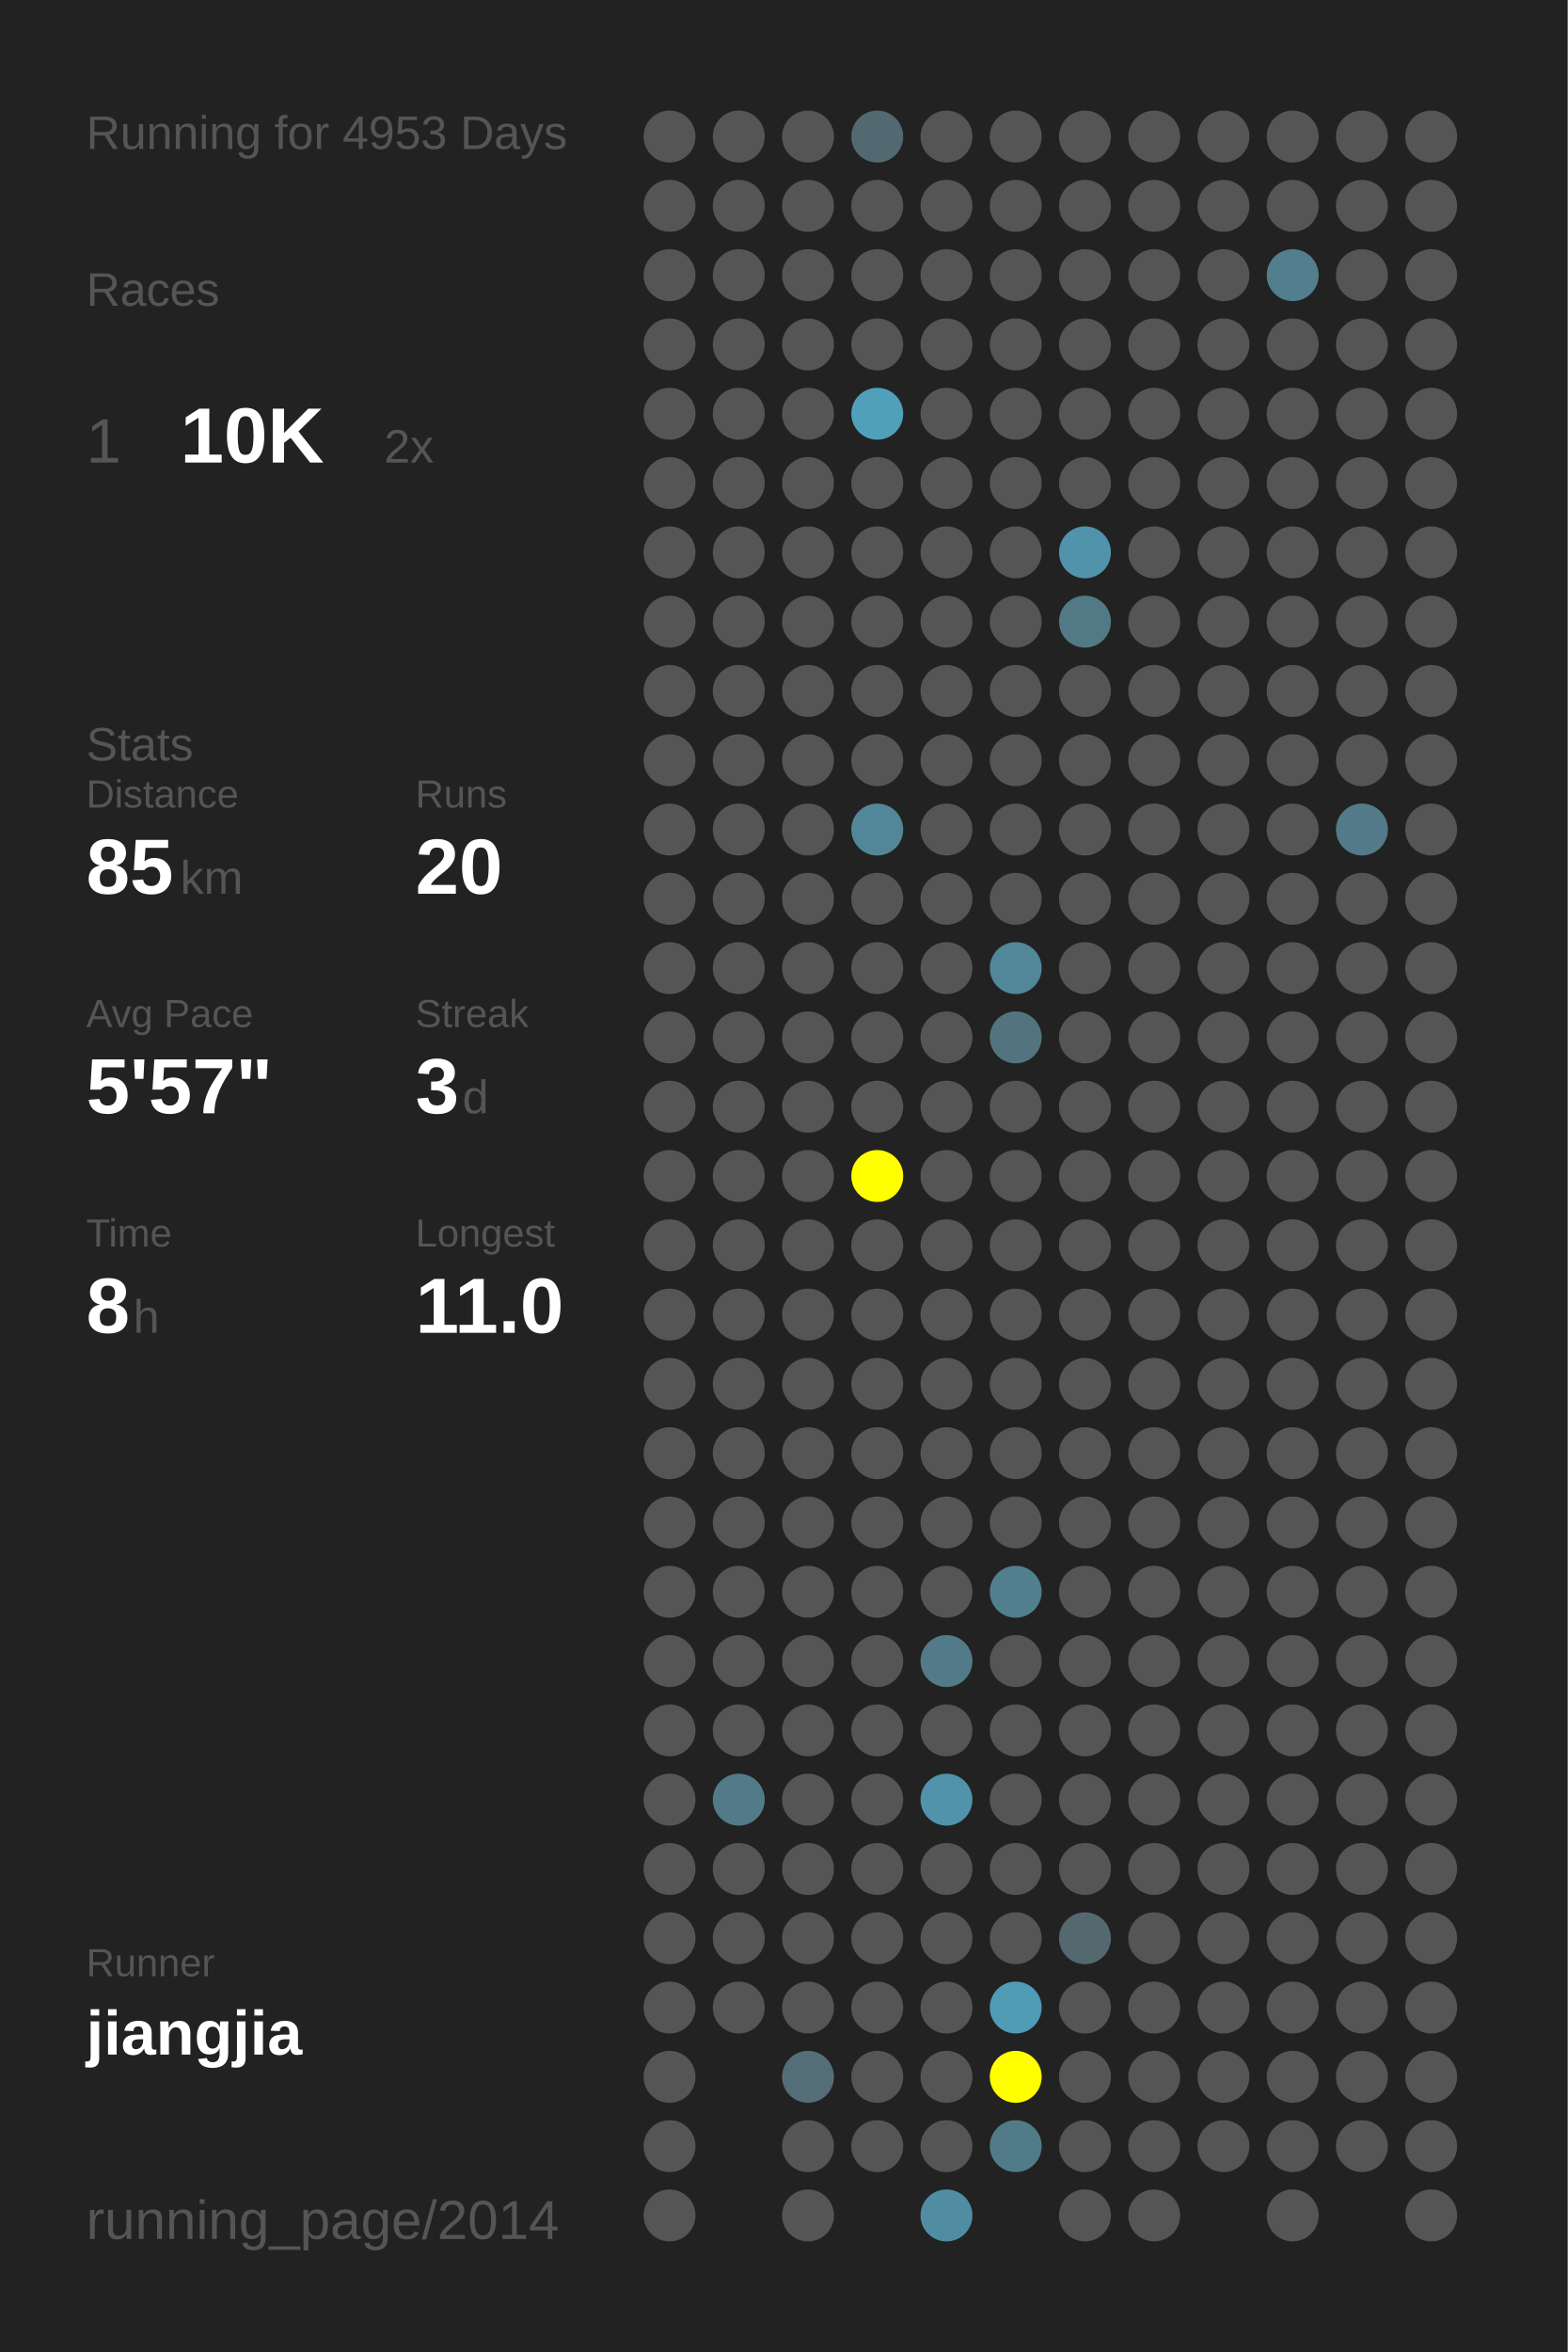
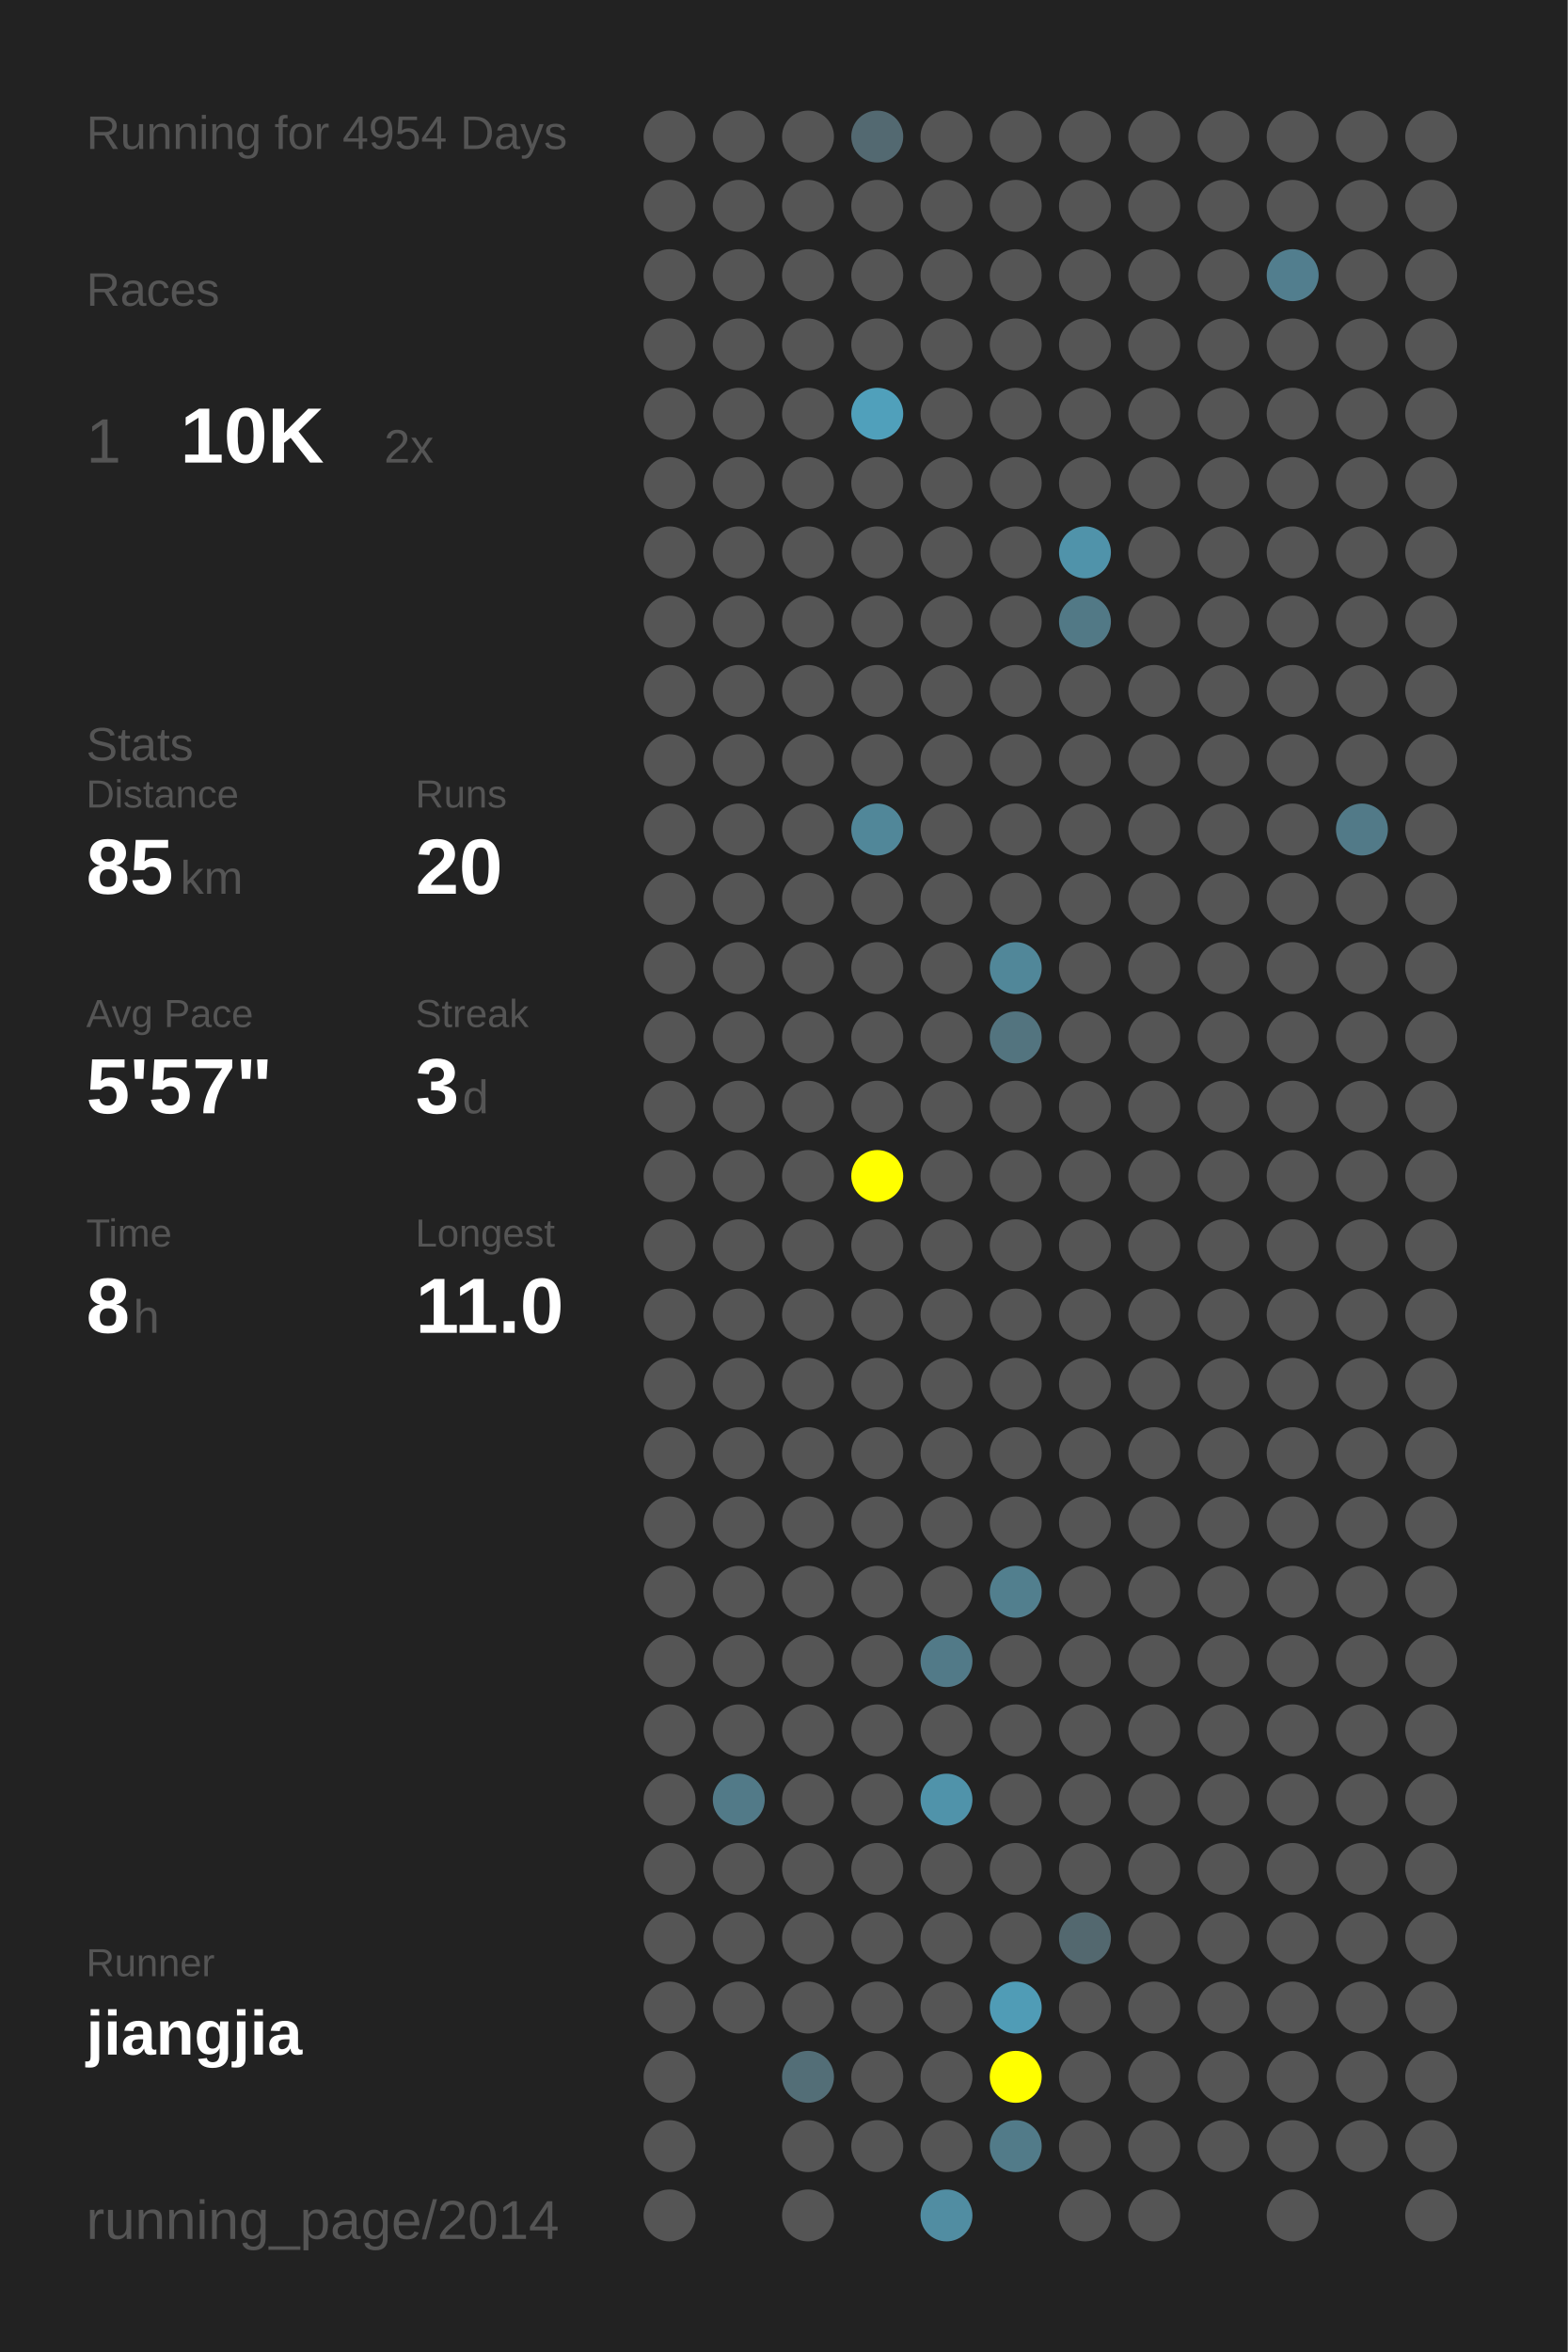
<svg xmlns="http://www.w3.org/2000/svg" baseProfile="full" height="300mm" version="1.1" viewBox="0,0,200,300" width="200mm">
  <defs />
  <rect fill="#222222" height="300" width="200" x="0" y="0" />
-   <text fill="#555555" style="font-size:6px; font-family:Arial;" x="11" y="19">Running for 4953 Days</text>
+   <text fill="#555555" style="font-size:6px; font-family:Arial;" x="11" y="19">Running for 4954 Days</text>
  <text fill="#555555" style="font-size:6px; font-family:Arial;" x="11" y="39">Races</text>
  <text fill="#555555" style="font-size:8px; font-family:Arial;" x="11" y="59">1</text>
  <text fill="#FFFFFF" style="font-size:10px; font-family:Arial; font-weight:bold;" x="23" y="59">10K</text>
  <text fill="#555555" style="font-size:6px; font-family:Arial;" x="49" y="59">2x</text>
  <text fill="#555555" style="font-size:6px; font-family:Arial;" x="11" y="97">Stats</text>
  <text fill="#555555" style="font-size:5px; font-family:Arial;" x="11" y="103">Distance</text>
  <text fill="#FFFFFF" style="font-size:10px; font-family:Arial; font-weight:bold;" x="11" y="114">85</text>
  <text fill="#555555" style="font-size:6px; font-family:Arial;" x="23" y="114">km</text>
  <text fill="#555555" style="font-size:5px; font-family:Arial;" x="53" y="103">Runs</text>
  <text fill="#FFFFFF" style="font-size:10px; font-family:Arial; font-weight:bold;" x="53" y="114">20</text>
  <text fill="#555555" style="font-size:5px; font-family:Arial;" x="11" y="131">Avg Pace</text>
  <text fill="#FFFFFF" style="font-size:10px; font-family:Arial; font-weight:bold;" x="11" y="142">5'57"</text>
  <text fill="#555555" style="font-size:5px; font-family:Arial;" x="53" y="131">Streak</text>
  <text fill="#FFFFFF" style="font-size:10px; font-family:Arial; font-weight:bold;" x="53" y="142">3</text>
  <text fill="#555555" style="font-size:6px; font-family:Arial;" x="59" y="142">d</text>
  <text fill="#555555" style="font-size:5px; font-family:Arial;" x="11" y="159">Time</text>
  <text fill="#FFFFFF" style="font-size:10px; font-family:Arial; font-weight:bold;" x="11" y="170">8</text>
  <text fill="#555555" style="font-size:6px; font-family:Arial;" x="17" y="170">h</text>
  <text fill="#555555" style="font-size:5px; font-family:Arial;" x="53" y="159">Longest</text>
  <text fill="#FFFFFF" style="font-size:10px; font-family:Arial; font-weight:bold;" x="53" y="170">11.0</text>
  <text fill="#555555" style="font-size:5px; font-family:Arial;" x="11" y="252.065">Runner</text>
  <text fill="#FFFFFF" style="font-size:8px; font-family:Arial; font-weight:bold;" x="11" y="262.065">jiangjia</text>
  <text fill="#555555" style="font-size:7px; font-family:Arial;" x="11" y="285.581">running_page/2014</text>
  <circle cx="85.417" cy="17.419" fill="#555555" r="3.312" />
  <circle cx="85.417" cy="26.258" fill="#555555" r="3.312" />
  <circle cx="85.417" cy="35.097" fill="#555555" r="3.312" />
  <circle cx="85.417" cy="43.935" fill="#555555" r="3.312" />
  <circle cx="85.417" cy="52.774" fill="#555555" r="3.312" />
  <circle cx="85.417" cy="61.613" fill="#555555" r="3.312" />
  <circle cx="85.417" cy="70.452" fill="#555555" r="3.312" />
  <circle cx="85.417" cy="79.29" fill="#555555" r="3.312" />
  <circle cx="85.417" cy="88.129" fill="#555555" r="3.312" />
  <circle cx="85.417" cy="96.968" fill="#555555" r="3.312" />
  <circle cx="85.417" cy="105.806" fill="#555555" r="3.312" />
  <circle cx="85.417" cy="114.645" fill="#555555" r="3.312" />
  <circle cx="85.417" cy="123.484" fill="#555555" r="3.312" />
  <circle cx="85.417" cy="132.323" fill="#555555" r="3.312" />
  <circle cx="85.417" cy="141.161" fill="#555555" r="3.312" />
  <circle cx="85.417" cy="150" fill="#555555" r="3.312" />
  <circle cx="85.417" cy="158.839" fill="#555555" r="3.312" />
  <circle cx="85.417" cy="167.677" fill="#555555" r="3.312" />
  <circle cx="85.417" cy="176.516" fill="#555555" r="3.312" />
  <circle cx="85.417" cy="185.355" fill="#555555" r="3.312" />
  <circle cx="85.417" cy="194.194" fill="#555555" r="3.312" />
  <circle cx="85.417" cy="203.032" fill="#555555" r="3.312" />
  <circle cx="85.417" cy="211.871" fill="#555555" r="3.312" />
  <circle cx="85.417" cy="220.71" fill="#555555" r="3.312" />
  <circle cx="85.417" cy="229.548" fill="#555555" r="3.312" />
  <circle cx="85.417" cy="238.387" fill="#555555" r="3.312" />
  <circle cx="85.417" cy="247.226" fill="#555555" r="3.312" />
  <circle cx="85.417" cy="256.065" fill="#555555" r="3.312" />
  <circle cx="85.417" cy="264.903" fill="#555555" r="3.312" />
  <circle cx="85.417" cy="273.742" fill="#555555" r="3.312" />
  <circle cx="85.417" cy="282.581" fill="#555555" r="3.312" />
  <circle cx="94.25" cy="17.419" fill="#555555" r="3.312" />
  <circle cx="94.25" cy="26.258" fill="#555555" r="3.312" />
  <circle cx="94.25" cy="35.097" fill="#555555" r="3.312" />
  <circle cx="94.25" cy="43.935" fill="#555555" r="3.312" />
  <circle cx="94.25" cy="52.774" fill="#555555" r="3.312" />
  <circle cx="94.25" cy="61.613" fill="#555555" r="3.312" />
  <circle cx="94.25" cy="70.452" fill="#555555" r="3.312" />
  <circle cx="94.25" cy="79.29" fill="#555555" r="3.312" />
  <circle cx="94.25" cy="88.129" fill="#555555" r="3.312" />
  <circle cx="94.25" cy="96.968" fill="#555555" r="3.312" />
  <circle cx="94.25" cy="105.806" fill="#555555" r="3.312" />
  <circle cx="94.25" cy="114.645" fill="#555555" r="3.312" />
  <circle cx="94.25" cy="123.484" fill="#555555" r="3.312" />
  <circle cx="94.25" cy="132.323" fill="#555555" r="3.312" />
  <circle cx="94.25" cy="141.161" fill="#555555" r="3.312" />
  <circle cx="94.25" cy="150" fill="#555555" r="3.312" />
  <circle cx="94.25" cy="158.839" fill="#555555" r="3.312" />
  <circle cx="94.25" cy="167.677" fill="#555555" r="3.312" />
  <circle cx="94.25" cy="176.516" fill="#555555" r="3.312" />
  <circle cx="94.25" cy="185.355" fill="#555555" r="3.312" />
  <circle cx="94.25" cy="194.194" fill="#555555" r="3.312" />
  <circle cx="94.25" cy="203.032" fill="#555555" r="3.312" />
  <circle cx="94.25" cy="211.871" fill="#555555" r="3.312" />
  <circle cx="94.25" cy="220.71" fill="#555555" r="3.312" />
  <circle cx="94.25" cy="229.548" fill="#527a88" r="3.312" />
  <circle cx="94.25" cy="238.387" fill="#555555" r="3.312" />
  <circle cx="94.25" cy="247.226" fill="#555555" r="3.312" />
  <circle cx="94.25" cy="256.065" fill="#555555" r="3.312" />
  <circle cx="103.083" cy="17.419" fill="#555555" r="3.312" />
  <circle cx="103.083" cy="26.258" fill="#555555" r="3.312" />
  <circle cx="103.083" cy="35.097" fill="#555555" r="3.312" />
  <circle cx="103.083" cy="43.935" fill="#555555" r="3.312" />
  <circle cx="103.083" cy="52.774" fill="#555555" r="3.312" />
  <circle cx="103.083" cy="61.613" fill="#555555" r="3.312" />
  <circle cx="103.083" cy="70.452" fill="#555555" r="3.312" />
  <circle cx="103.083" cy="79.29" fill="#555555" r="3.312" />
  <circle cx="103.083" cy="88.129" fill="#555555" r="3.312" />
  <circle cx="103.083" cy="96.968" fill="#555555" r="3.312" />
  <circle cx="103.083" cy="105.806" fill="#555555" r="3.312" />
  <circle cx="103.083" cy="114.645" fill="#555555" r="3.312" />
  <circle cx="103.083" cy="123.484" fill="#555555" r="3.312" />
  <circle cx="103.083" cy="132.323" fill="#555555" r="3.312" />
  <circle cx="103.083" cy="141.161" fill="#555555" r="3.312" />
  <circle cx="103.083" cy="150" fill="#555555" r="3.312" />
  <circle cx="103.083" cy="158.839" fill="#555555" r="3.312" />
  <circle cx="103.083" cy="167.677" fill="#555555" r="3.312" />
  <circle cx="103.083" cy="176.516" fill="#555555" r="3.312" />
  <circle cx="103.083" cy="185.355" fill="#555555" r="3.312" />
  <circle cx="103.083" cy="194.194" fill="#555555" r="3.312" />
  <circle cx="103.083" cy="203.032" fill="#555555" r="3.312" />
  <circle cx="103.083" cy="211.871" fill="#555555" r="3.312" />
  <circle cx="103.083" cy="220.71" fill="#555555" r="3.312" />
  <circle cx="103.083" cy="229.548" fill="#555555" r="3.312" />
  <circle cx="103.083" cy="238.387" fill="#555555" r="3.312" />
  <circle cx="103.083" cy="247.226" fill="#555555" r="3.312" />
  <circle cx="103.083" cy="256.065" fill="#555555" r="3.312" />
  <circle cx="103.083" cy="264.903" fill="#536e77" r="3.312" />
  <circle cx="103.083" cy="273.742" fill="#555555" r="3.312" />
  <circle cx="103.083" cy="282.581" fill="#555555" r="3.312" />
  <circle cx="111.917" cy="17.419" fill="#536971" r="3.312" />
  <circle cx="111.917" cy="26.258" fill="#555555" r="3.312" />
  <circle cx="111.917" cy="35.097" fill="#555555" r="3.312" />
  <circle cx="111.917" cy="43.935" fill="#555555" r="3.312" />
  <circle cx="111.917" cy="52.774" fill="#50a0bb" r="3.312" />
  <circle cx="111.917" cy="61.613" fill="#555555" r="3.312" />
  <circle cx="111.917" cy="70.452" fill="#555555" r="3.312" />
  <circle cx="111.917" cy="79.29" fill="#555555" r="3.312" />
  <circle cx="111.917" cy="88.129" fill="#555555" r="3.312" />
  <circle cx="111.917" cy="96.968" fill="#555555" r="3.312" />
  <circle cx="111.917" cy="105.806" fill="#518799" r="3.312" />
  <circle cx="111.917" cy="114.645" fill="#555555" r="3.312" />
  <circle cx="111.917" cy="123.484" fill="#555555" r="3.312" />
  <circle cx="111.917" cy="132.323" fill="#555555" r="3.312" />
  <circle cx="111.917" cy="141.161" fill="#555555" r="3.312" />
  <circle cx="111.917" cy="150" fill="#FFFF00" r="3.312" />
  <circle cx="111.917" cy="158.839" fill="#555555" r="3.312" />
  <circle cx="111.917" cy="167.677" fill="#555555" r="3.312" />
  <circle cx="111.917" cy="176.516" fill="#555555" r="3.312" />
  <circle cx="111.917" cy="185.355" fill="#555555" r="3.312" />
  <circle cx="111.917" cy="194.194" fill="#555555" r="3.312" />
  <circle cx="111.917" cy="203.032" fill="#555555" r="3.312" />
  <circle cx="111.917" cy="211.871" fill="#555555" r="3.312" />
  <circle cx="111.917" cy="220.71" fill="#555555" r="3.312" />
  <circle cx="111.917" cy="229.548" fill="#555555" r="3.312" />
  <circle cx="111.917" cy="238.387" fill="#555555" r="3.312" />
  <circle cx="111.917" cy="247.226" fill="#555555" r="3.312" />
  <circle cx="111.917" cy="256.065" fill="#555555" r="3.312" />
  <circle cx="111.917" cy="264.903" fill="#555555" r="3.312" />
  <circle cx="111.917" cy="273.742" fill="#555555" r="3.312" />
  <circle cx="120.75" cy="17.419" fill="#555555" r="3.312" />
  <circle cx="120.75" cy="26.258" fill="#555555" r="3.312" />
  <circle cx="120.75" cy="35.097" fill="#555555" r="3.312" />
  <circle cx="120.75" cy="43.935" fill="#555555" r="3.312" />
  <circle cx="120.75" cy="52.774" fill="#555555" r="3.312" />
  <circle cx="120.75" cy="61.613" fill="#555555" r="3.312" />
  <circle cx="120.75" cy="70.452" fill="#555555" r="3.312" />
  <circle cx="120.75" cy="79.29" fill="#555555" r="3.312" />
  <circle cx="120.75" cy="88.129" fill="#555555" r="3.312" />
  <circle cx="120.75" cy="96.968" fill="#555555" r="3.312" />
  <circle cx="120.75" cy="105.806" fill="#555555" r="3.312" />
  <circle cx="120.75" cy="114.645" fill="#555555" r="3.312" />
  <circle cx="120.75" cy="123.484" fill="#555555" r="3.312" />
  <circle cx="120.75" cy="132.323" fill="#555555" r="3.312" />
  <circle cx="120.75" cy="141.161" fill="#555555" r="3.312" />
  <circle cx="120.75" cy="150" fill="#555555" r="3.312" />
  <circle cx="120.75" cy="158.839" fill="#555555" r="3.312" />
  <circle cx="120.75" cy="167.677" fill="#555555" r="3.312" />
  <circle cx="120.75" cy="176.516" fill="#555555" r="3.312" />
  <circle cx="120.75" cy="185.355" fill="#555555" r="3.312" />
  <circle cx="120.75" cy="194.194" fill="#555555" r="3.312" />
  <circle cx="120.75" cy="203.032" fill="#555555" r="3.312" />
  <circle cx="120.75" cy="211.871" fill="#527a88" r="3.312" />
  <circle cx="120.75" cy="220.71" fill="#555555" r="3.312" />
  <circle cx="120.75" cy="229.548" fill="#5093aa" r="3.312" />
  <circle cx="120.75" cy="238.387" fill="#555555" r="3.312" />
  <circle cx="120.75" cy="247.226" fill="#555555" r="3.312" />
  <circle cx="120.75" cy="256.065" fill="#555555" r="3.312" />
  <circle cx="120.75" cy="264.903" fill="#555555" r="3.312" />
  <circle cx="120.75" cy="273.742" fill="#555555" r="3.312" />
  <circle cx="120.75" cy="282.581" fill="#518da2" r="3.312" />
  <circle cx="129.583" cy="17.419" fill="#555555" r="3.312" />
  <circle cx="129.583" cy="26.258" fill="#555555" r="3.312" />
  <circle cx="129.583" cy="35.097" fill="#555555" r="3.312" />
  <circle cx="129.583" cy="43.935" fill="#555555" r="3.312" />
  <circle cx="129.583" cy="52.774" fill="#555555" r="3.312" />
  <circle cx="129.583" cy="61.613" fill="#555555" r="3.312" />
  <circle cx="129.583" cy="70.452" fill="#555555" r="3.312" />
  <circle cx="129.583" cy="79.29" fill="#555555" r="3.312" />
  <circle cx="129.583" cy="88.129" fill="#555555" r="3.312" />
  <circle cx="129.583" cy="96.968" fill="#555555" r="3.312" />
  <circle cx="129.583" cy="105.806" fill="#555555" r="3.312" />
  <circle cx="129.583" cy="114.645" fill="#555555" r="3.312" />
  <circle cx="129.583" cy="123.484" fill="#518799" r="3.312" />
  <circle cx="129.583" cy="132.323" fill="#53747f" r="3.312" />
  <circle cx="129.583" cy="141.161" fill="#555555" r="3.312" />
  <circle cx="129.583" cy="150" fill="#555555" r="3.312" />
  <circle cx="129.583" cy="158.839" fill="#555555" r="3.312" />
  <circle cx="129.583" cy="167.677" fill="#555555" r="3.312" />
  <circle cx="129.583" cy="176.516" fill="#555555" r="3.312" />
  <circle cx="129.583" cy="185.355" fill="#555555" r="3.312" />
  <circle cx="129.583" cy="194.194" fill="#555555" r="3.312" />
  <circle cx="129.583" cy="203.032" fill="#527f8e" r="3.312" />
  <circle cx="129.583" cy="211.871" fill="#555555" r="3.312" />
  <circle cx="129.583" cy="220.71" fill="#555555" r="3.312" />
  <circle cx="129.583" cy="229.548" fill="#555555" r="3.312" />
  <circle cx="129.583" cy="238.387" fill="#555555" r="3.312" />
  <circle cx="129.583" cy="247.226" fill="#555555" r="3.312" />
  <circle cx="129.583" cy="256.065" fill="#509cb6" r="3.312" />
  <circle cx="129.583" cy="264.903" fill="#FFFF00" r="3.312" />
  <circle cx="129.583" cy="273.742" fill="#527b89" r="3.312" />
  <circle cx="138.417" cy="17.419" fill="#555555" r="3.312" />
  <circle cx="138.417" cy="26.258" fill="#555555" r="3.312" />
  <circle cx="138.417" cy="35.097" fill="#555555" r="3.312" />
  <circle cx="138.417" cy="43.935" fill="#555555" r="3.312" />
  <circle cx="138.417" cy="52.774" fill="#555555" r="3.312" />
  <circle cx="138.417" cy="61.613" fill="#555555" r="3.312" />
  <circle cx="138.417" cy="70.452" fill="#5093aa" r="3.312" />
  <circle cx="138.417" cy="79.29" fill="#527986" r="3.312" />
  <circle cx="138.417" cy="88.129" fill="#555555" r="3.312" />
  <circle cx="138.417" cy="96.968" fill="#555555" r="3.312" />
  <circle cx="138.417" cy="105.806" fill="#555555" r="3.312" />
  <circle cx="138.417" cy="114.645" fill="#555555" r="3.312" />
  <circle cx="138.417" cy="123.484" fill="#555555" r="3.312" />
  <circle cx="138.417" cy="132.323" fill="#555555" r="3.312" />
  <circle cx="138.417" cy="141.161" fill="#555555" r="3.312" />
  <circle cx="138.417" cy="150" fill="#555555" r="3.312" />
  <circle cx="138.417" cy="158.839" fill="#555555" r="3.312" />
  <circle cx="138.417" cy="167.677" fill="#555555" r="3.312" />
  <circle cx="138.417" cy="176.516" fill="#555555" r="3.312" />
  <circle cx="138.417" cy="185.355" fill="#555555" r="3.312" />
  <circle cx="138.417" cy="194.194" fill="#555555" r="3.312" />
  <circle cx="138.417" cy="203.032" fill="#555555" r="3.312" />
  <circle cx="138.417" cy="211.871" fill="#555555" r="3.312" />
  <circle cx="138.417" cy="220.71" fill="#555555" r="3.312" />
  <circle cx="138.417" cy="229.548" fill="#555555" r="3.312" />
  <circle cx="138.417" cy="238.387" fill="#555555" r="3.312" />
  <circle cx="138.417" cy="247.226" fill="#53686f" r="3.312" />
  <circle cx="138.417" cy="256.065" fill="#555555" r="3.312" />
  <circle cx="138.417" cy="264.903" fill="#555555" r="3.312" />
  <circle cx="138.417" cy="273.742" fill="#555555" r="3.312" />
  <circle cx="138.417" cy="282.581" fill="#555555" r="3.312" />
  <circle cx="147.25" cy="17.419" fill="#555555" r="3.312" />
  <circle cx="147.25" cy="26.258" fill="#555555" r="3.312" />
  <circle cx="147.25" cy="35.097" fill="#555555" r="3.312" />
  <circle cx="147.25" cy="43.935" fill="#555555" r="3.312" />
  <circle cx="147.25" cy="52.774" fill="#555555" r="3.312" />
  <circle cx="147.25" cy="61.613" fill="#555555" r="3.312" />
  <circle cx="147.25" cy="70.452" fill="#555555" r="3.312" />
  <circle cx="147.25" cy="79.29" fill="#555555" r="3.312" />
  <circle cx="147.25" cy="88.129" fill="#555555" r="3.312" />
  <circle cx="147.25" cy="96.968" fill="#555555" r="3.312" />
  <circle cx="147.25" cy="105.806" fill="#555555" r="3.312" />
  <circle cx="147.25" cy="114.645" fill="#555555" r="3.312" />
  <circle cx="147.25" cy="123.484" fill="#555555" r="3.312" />
  <circle cx="147.25" cy="132.323" fill="#555555" r="3.312" />
  <circle cx="147.25" cy="141.161" fill="#555555" r="3.312" />
  <circle cx="147.25" cy="150" fill="#555555" r="3.312" />
  <circle cx="147.25" cy="158.839" fill="#555555" r="3.312" />
  <circle cx="147.25" cy="167.677" fill="#555555" r="3.312" />
  <circle cx="147.25" cy="176.516" fill="#555555" r="3.312" />
  <circle cx="147.25" cy="185.355" fill="#555555" r="3.312" />
  <circle cx="147.25" cy="194.194" fill="#555555" r="3.312" />
  <circle cx="147.25" cy="203.032" fill="#555555" r="3.312" />
  <circle cx="147.25" cy="211.871" fill="#555555" r="3.312" />
  <circle cx="147.25" cy="220.71" fill="#555555" r="3.312" />
  <circle cx="147.25" cy="229.548" fill="#555555" r="3.312" />
  <circle cx="147.25" cy="238.387" fill="#555555" r="3.312" />
  <circle cx="147.25" cy="247.226" fill="#555555" r="3.312" />
  <circle cx="147.25" cy="256.065" fill="#555555" r="3.312" />
  <circle cx="147.25" cy="264.903" fill="#555555" r="3.312" />
  <circle cx="147.25" cy="273.742" fill="#555555" r="3.312" />
  <circle cx="147.25" cy="282.581" fill="#555555" r="3.312" />
  <circle cx="156.083" cy="17.419" fill="#555555" r="3.312" />
  <circle cx="156.083" cy="26.258" fill="#555555" r="3.312" />
  <circle cx="156.083" cy="35.097" fill="#555555" r="3.312" />
  <circle cx="156.083" cy="43.935" fill="#555555" r="3.312" />
  <circle cx="156.083" cy="52.774" fill="#555555" r="3.312" />
  <circle cx="156.083" cy="61.613" fill="#555555" r="3.312" />
  <circle cx="156.083" cy="70.452" fill="#555555" r="3.312" />
  <circle cx="156.083" cy="79.29" fill="#555555" r="3.312" />
  <circle cx="156.083" cy="88.129" fill="#555555" r="3.312" />
  <circle cx="156.083" cy="96.968" fill="#555555" r="3.312" />
  <circle cx="156.083" cy="105.806" fill="#555555" r="3.312" />
  <circle cx="156.083" cy="114.645" fill="#555555" r="3.312" />
  <circle cx="156.083" cy="123.484" fill="#555555" r="3.312" />
  <circle cx="156.083" cy="132.323" fill="#555555" r="3.312" />
  <circle cx="156.083" cy="141.161" fill="#555555" r="3.312" />
  <circle cx="156.083" cy="150" fill="#555555" r="3.312" />
  <circle cx="156.083" cy="158.839" fill="#555555" r="3.312" />
  <circle cx="156.083" cy="167.677" fill="#555555" r="3.312" />
  <circle cx="156.083" cy="176.516" fill="#555555" r="3.312" />
  <circle cx="156.083" cy="185.355" fill="#555555" r="3.312" />
  <circle cx="156.083" cy="194.194" fill="#555555" r="3.312" />
  <circle cx="156.083" cy="203.032" fill="#555555" r="3.312" />
  <circle cx="156.083" cy="211.871" fill="#555555" r="3.312" />
  <circle cx="156.083" cy="220.71" fill="#555555" r="3.312" />
  <circle cx="156.083" cy="229.548" fill="#555555" r="3.312" />
  <circle cx="156.083" cy="238.387" fill="#555555" r="3.312" />
  <circle cx="156.083" cy="247.226" fill="#555555" r="3.312" />
  <circle cx="156.083" cy="256.065" fill="#555555" r="3.312" />
  <circle cx="156.083" cy="264.903" fill="#555555" r="3.312" />
  <circle cx="156.083" cy="273.742" fill="#555555" r="3.312" />
  <circle cx="164.917" cy="17.419" fill="#555555" r="3.312" />
  <circle cx="164.917" cy="26.258" fill="#555555" r="3.312" />
  <circle cx="164.917" cy="35.097" fill="#527e8e" r="3.312" />
  <circle cx="164.917" cy="43.935" fill="#555555" r="3.312" />
  <circle cx="164.917" cy="52.774" fill="#555555" r="3.312" />
  <circle cx="164.917" cy="61.613" fill="#555555" r="3.312" />
  <circle cx="164.917" cy="70.452" fill="#555555" r="3.312" />
  <circle cx="164.917" cy="79.29" fill="#555555" r="3.312" />
  <circle cx="164.917" cy="88.129" fill="#555555" r="3.312" />
  <circle cx="164.917" cy="96.968" fill="#555555" r="3.312" />
  <circle cx="164.917" cy="105.806" fill="#555555" r="3.312" />
  <circle cx="164.917" cy="114.645" fill="#555555" r="3.312" />
  <circle cx="164.917" cy="123.484" fill="#555555" r="3.312" />
  <circle cx="164.917" cy="132.323" fill="#555555" r="3.312" />
  <circle cx="164.917" cy="141.161" fill="#555555" r="3.312" />
  <circle cx="164.917" cy="150" fill="#555555" r="3.312" />
  <circle cx="164.917" cy="158.839" fill="#555555" r="3.312" />
  <circle cx="164.917" cy="167.677" fill="#555555" r="3.312" />
  <circle cx="164.917" cy="176.516" fill="#555555" r="3.312" />
  <circle cx="164.917" cy="185.355" fill="#555555" r="3.312" />
  <circle cx="164.917" cy="194.194" fill="#555555" r="3.312" />
  <circle cx="164.917" cy="203.032" fill="#555555" r="3.312" />
  <circle cx="164.917" cy="211.871" fill="#555555" r="3.312" />
  <circle cx="164.917" cy="220.71" fill="#555555" r="3.312" />
  <circle cx="164.917" cy="229.548" fill="#555555" r="3.312" />
  <circle cx="164.917" cy="238.387" fill="#555555" r="3.312" />
  <circle cx="164.917" cy="247.226" fill="#555555" r="3.312" />
  <circle cx="164.917" cy="256.065" fill="#555555" r="3.312" />
  <circle cx="164.917" cy="264.903" fill="#555555" r="3.312" />
  <circle cx="164.917" cy="273.742" fill="#555555" r="3.312" />
  <circle cx="164.917" cy="282.581" fill="#555555" r="3.312" />
  <circle cx="173.75" cy="17.419" fill="#555555" r="3.312" />
  <circle cx="173.75" cy="26.258" fill="#555555" r="3.312" />
  <circle cx="173.75" cy="35.097" fill="#555555" r="3.312" />
  <circle cx="173.75" cy="43.935" fill="#555555" r="3.312" />
  <circle cx="173.75" cy="52.774" fill="#555555" r="3.312" />
  <circle cx="173.75" cy="61.613" fill="#555555" r="3.312" />
  <circle cx="173.75" cy="70.452" fill="#555555" r="3.312" />
  <circle cx="173.75" cy="79.29" fill="#555555" r="3.312" />
  <circle cx="173.75" cy="88.129" fill="#555555" r="3.312" />
  <circle cx="173.75" cy="96.968" fill="#555555" r="3.312" />
  <circle cx="173.75" cy="105.806" fill="#527a88" r="3.312" />
  <circle cx="173.75" cy="114.645" fill="#555555" r="3.312" />
  <circle cx="173.75" cy="123.484" fill="#555555" r="3.312" />
  <circle cx="173.75" cy="132.323" fill="#555555" r="3.312" />
  <circle cx="173.75" cy="141.161" fill="#555555" r="3.312" />
  <circle cx="173.75" cy="150" fill="#555555" r="3.312" />
  <circle cx="173.75" cy="158.839" fill="#555555" r="3.312" />
  <circle cx="173.75" cy="167.677" fill="#555555" r="3.312" />
  <circle cx="173.75" cy="176.516" fill="#555555" r="3.312" />
  <circle cx="173.75" cy="185.355" fill="#555555" r="3.312" />
  <circle cx="173.75" cy="194.194" fill="#555555" r="3.312" />
  <circle cx="173.75" cy="203.032" fill="#555555" r="3.312" />
  <circle cx="173.75" cy="211.871" fill="#555555" r="3.312" />
  <circle cx="173.75" cy="220.71" fill="#555555" r="3.312" />
  <circle cx="173.75" cy="229.548" fill="#555555" r="3.312" />
  <circle cx="173.75" cy="238.387" fill="#555555" r="3.312" />
  <circle cx="173.75" cy="247.226" fill="#555555" r="3.312" />
  <circle cx="173.75" cy="256.065" fill="#555555" r="3.312" />
  <circle cx="173.75" cy="264.903" fill="#555555" r="3.312" />
  <circle cx="173.75" cy="273.742" fill="#555555" r="3.312" />
  <circle cx="182.583" cy="17.419" fill="#555555" r="3.312" />
  <circle cx="182.583" cy="26.258" fill="#555555" r="3.312" />
  <circle cx="182.583" cy="35.097" fill="#555555" r="3.312" />
  <circle cx="182.583" cy="43.935" fill="#555555" r="3.312" />
  <circle cx="182.583" cy="52.774" fill="#555555" r="3.312" />
  <circle cx="182.583" cy="61.613" fill="#555555" r="3.312" />
  <circle cx="182.583" cy="70.452" fill="#555555" r="3.312" />
  <circle cx="182.583" cy="79.29" fill="#555555" r="3.312" />
  <circle cx="182.583" cy="88.129" fill="#555555" r="3.312" />
  <circle cx="182.583" cy="96.968" fill="#555555" r="3.312" />
  <circle cx="182.583" cy="105.806" fill="#555555" r="3.312" />
  <circle cx="182.583" cy="114.645" fill="#555555" r="3.312" />
  <circle cx="182.583" cy="123.484" fill="#555555" r="3.312" />
  <circle cx="182.583" cy="132.323" fill="#555555" r="3.312" />
  <circle cx="182.583" cy="141.161" fill="#555555" r="3.312" />
  <circle cx="182.583" cy="150" fill="#555555" r="3.312" />
  <circle cx="182.583" cy="158.839" fill="#555555" r="3.312" />
  <circle cx="182.583" cy="167.677" fill="#555555" r="3.312" />
  <circle cx="182.583" cy="176.516" fill="#555555" r="3.312" />
  <circle cx="182.583" cy="185.355" fill="#555555" r="3.312" />
  <circle cx="182.583" cy="194.194" fill="#555555" r="3.312" />
  <circle cx="182.583" cy="203.032" fill="#555555" r="3.312" />
  <circle cx="182.583" cy="211.871" fill="#555555" r="3.312" />
  <circle cx="182.583" cy="220.71" fill="#555555" r="3.312" />
  <circle cx="182.583" cy="229.548" fill="#555555" r="3.312" />
  <circle cx="182.583" cy="238.387" fill="#555555" r="3.312" />
  <circle cx="182.583" cy="247.226" fill="#555555" r="3.312" />
  <circle cx="182.583" cy="256.065" fill="#555555" r="3.312" />
  <circle cx="182.583" cy="264.903" fill="#555555" r="3.312" />
  <circle cx="182.583" cy="273.742" fill="#555555" r="3.312" />
  <circle cx="182.583" cy="282.581" fill="#555555" r="3.312" />
</svg>
